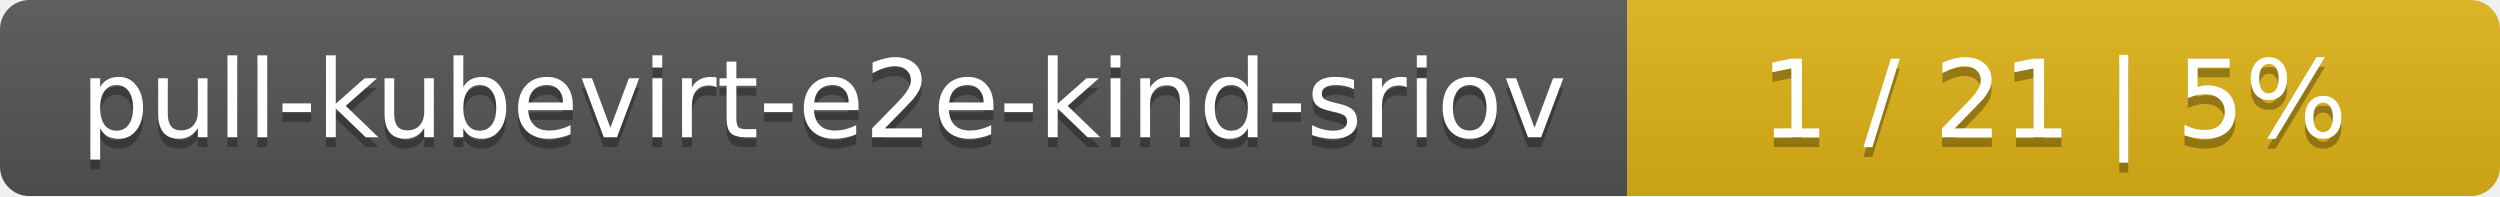
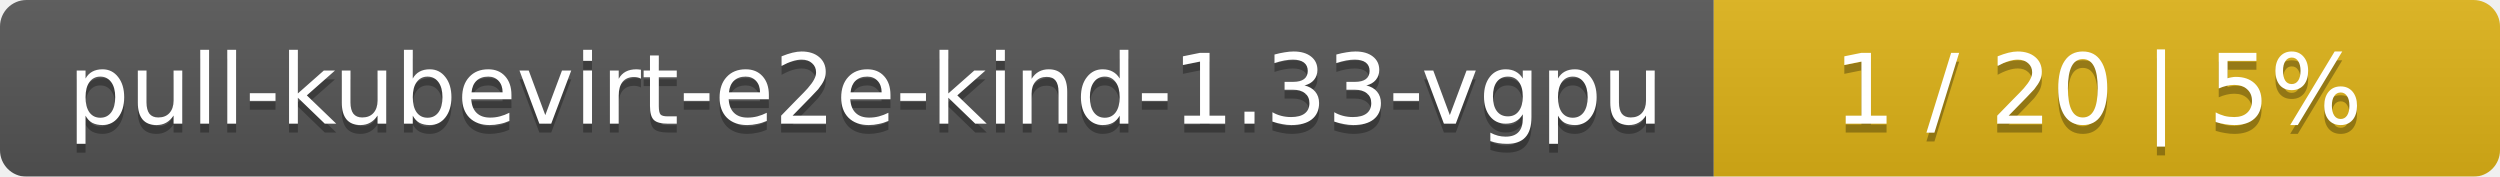
- <svg xmlns="http://www.w3.org/2000/svg" width="255" height="20">
+ <svg xmlns="http://www.w3.org/2000/svg" width="283" height="20">
  <linearGradient id="smooth" x2="0" y2="100%">
    <stop offset="0" stop-color="#bbb" stop-opacity=".1" />
    <stop offset="1" stop-opacity=".1" />
  </linearGradient>
  <mask id="round">
-     <rect width="255" height="20" rx="3" fill="#fff" />
+     <rect width="283" height="20" rx="3" fill="#fff" />
  </mask>
  <g mask="url(#round)">
-     <rect width="166" height="20" fill="#555" />
-     <rect x="166" width="89" height="20" fill="#dfb317" />
-     <rect width="255" height="20" fill="url(#smooth)" />
+     <rect width="194" height="20" fill="#555" />
+     <rect x="194" width="89" height="20" fill="#dfb317" />
+     <rect width="283" height="20" fill="url(#smooth)" />
  </g>
  <g fill="#fff" text-anchor="middle" font-family="DejaVu Sans,Verdana,Geneva,sans-serif" font-size="11">
-     <text x="84" y="15" fill="#010101" fill-opacity=".3">pull-kubevirt-e2e-kind-sriov</text>
-     <text x="84" y="14">pull-kubevirt-e2e-kind-sriov</text>
-     <text x="209.5" y="15" fill="#010101" fill-opacity=".3">1 / 21    |    5%</text>
-     <text x="209.5" y="14">1 / 21    |    5%</text>
+     <text x="98" y="15" fill="#010101" fill-opacity=".3">pull-kubevirt-e2e-kind-1.33-vgpu</text>
+     <text x="98" y="14">pull-kubevirt-e2e-kind-1.33-vgpu</text>
+     <text x="237.5" y="15" fill="#010101" fill-opacity=".3">1 / 20    |    5%</text>
+     <text x="237.5" y="14">1 / 20    |    5%</text>
  </g>
</svg>
